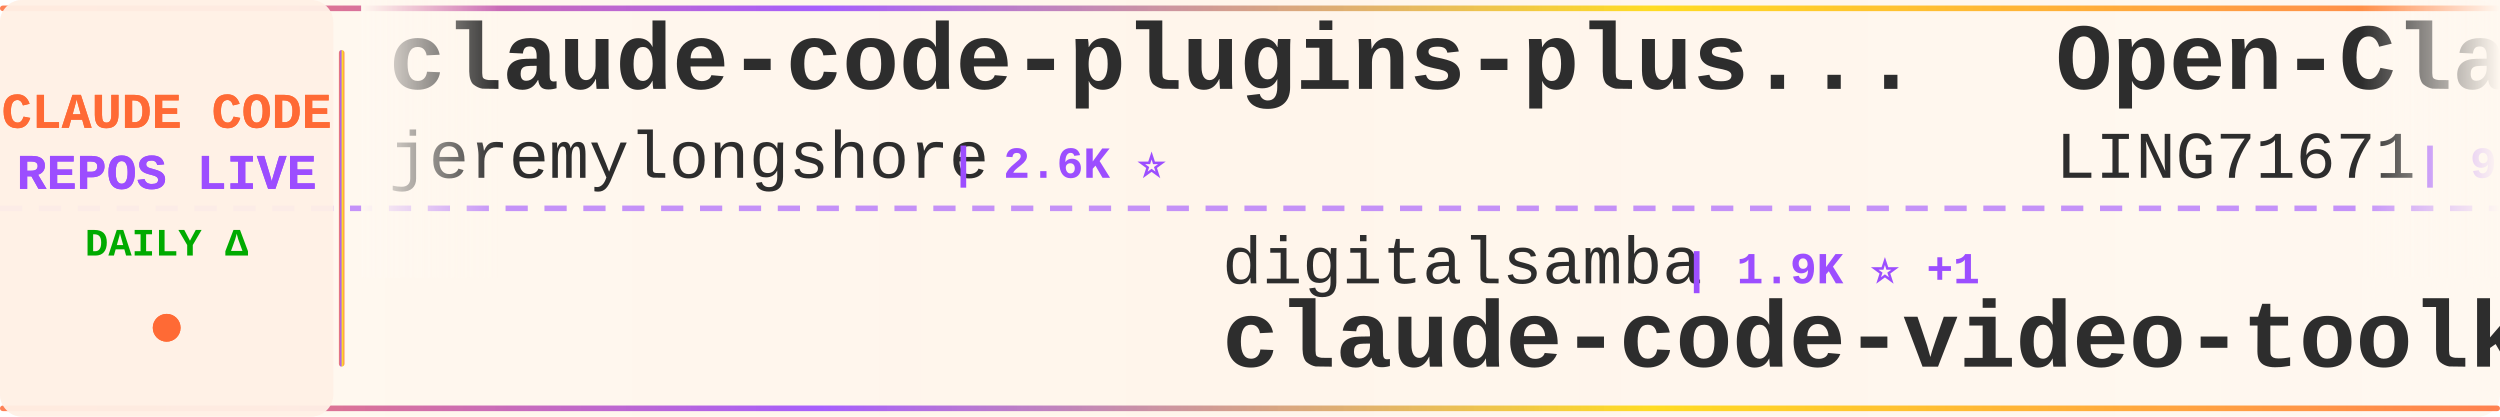
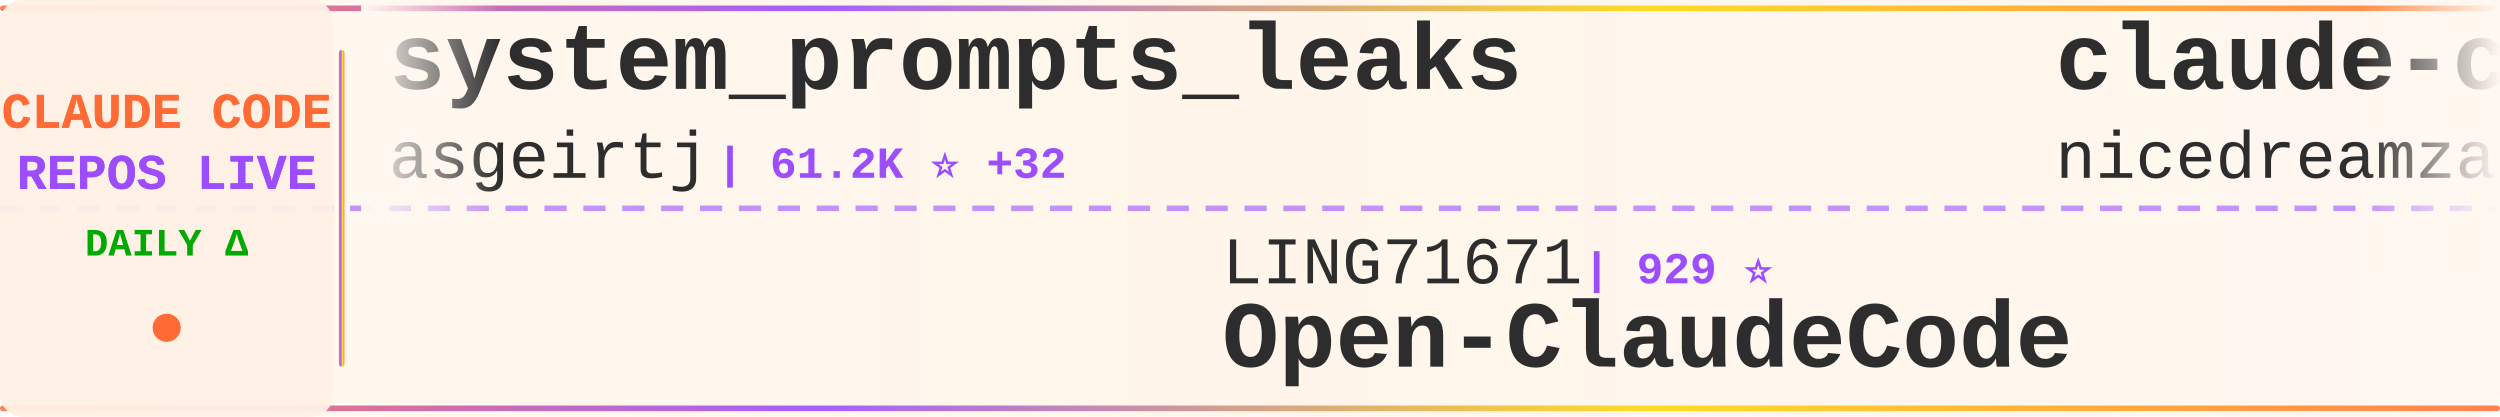
<svg xmlns="http://www.w3.org/2000/svg" width="900" height="150">
  <defs>
    <linearGradient id="tickerBg" x1="0%" y1="0%" x2="100%" y2="0%">
      <stop offset="0%" style="stop-color:#fff8f0;stop-opacity:0.98" />
      <stop offset="50%" style="stop-color:#fff5eb;stop-opacity:1" />
      <stop offset="100%" style="stop-color:#fff8f0;stop-opacity:0.98" />
    </linearGradient>
    <linearGradient id="borderGrad" x1="0%" y1="0%" x2="100%" y2="0%">
      <stop offset="0%" style="stop-color:#FF6B35;stop-opacity:0.85">
        <animate attributeName="stop-opacity" values="0.85;1;0.85" dur="2s" repeatCount="indefinite" />
      </stop>
      <stop offset="33%" style="stop-color:#9C4EFF;stop-opacity:0.9">
        <animate attributeName="stop-opacity" values="0.9;1;0.9" dur="2.2s" repeatCount="indefinite" />
      </stop>
      <stop offset="66%" style="stop-color:#FFD700;stop-opacity:0.85">
        <animate attributeName="stop-opacity" values="0.85;1;0.85" dur="1.8s" repeatCount="indefinite" />
      </stop>
      <stop offset="100%" style="stop-color:#FF6B35;stop-opacity:0.85">
        <animate attributeName="stop-opacity" values="0.85;1;0.85" dur="2s" repeatCount="indefinite" />
      </stop>
    </linearGradient>
    <filter id="textGlow">
      <feGaussianBlur stdDeviation="0.15" result="coloredBlur" />
      <feMerge>
        <feMergeNode in="coloredBlur" />
        <feMergeNode in="SourceGraphic" />
      </feMerge>
    </filter>
    <filter id="metricGlow">
      <feGaussianBlur stdDeviation="0.2" result="coloredBlur" />
      <feMerge>
        <feMergeNode in="coloredBlur" />
        <feMergeNode in="SourceGraphic" />
      </feMerge>
    </filter>
    <linearGradient id="leftFade" x1="0%" y1="0%" x2="100%" y2="0%">
      <stop offset="0%" style="stop-color:#fff8f0;stop-opacity:1" />
      <stop offset="100%" style="stop-color:#fff8f0;stop-opacity:0" />
    </linearGradient>
    <linearGradient id="rightFade" x1="0%" y1="0%" x2="100%" y2="0%">
      <stop offset="0%" style="stop-color:#fff8f0;stop-opacity:0" />
      <stop offset="100%" style="stop-color:#fff8f0;stop-opacity:1" />
    </linearGradient>
  </defs>
  <rect width="900" height="150" fill="url(#tickerBg)" rx="8" />
  <rect x="0" y="2" width="900" height="2" fill="url(#borderGrad)" rx="1" />
  <rect x="0" y="146" width="900" height="2" fill="url(#borderGrad)" rx="1" />
  <line x1="0" y1="75" x2="900" y2="75" stroke="#9C4EFF" stroke-width="2" stroke-dasharray="8 6" opacity="0.6" />
  <rect x="0" y="0" width="120" height="150" fill="#fff0e6" opacity="0.95" rx="8" />
  <text x="60" y="46" font-family="'Courier New', monospace" font-size="18" font-weight="bold" fill="#FF6B35" text-anchor="middle" filter="url(#textGlow)">
    CLAUDE CODE
  </text>
  <text x="60" y="68" font-family="'Courier New', monospace" font-size="18" font-weight="bold" fill="#9C4EFF" text-anchor="middle" filter="url(#textGlow)">
    REPOS LIVE
  </text>
  <text x="60" y="92" font-family="'Courier New', monospace" font-size="14" font-weight="bold" fill="#00aa00" text-anchor="middle">
    DAILY Δ
  </text>
  <circle cx="60" cy="118" r="5" fill="#FF6B35" filter="url(#metricGlow)">
    <animate attributeName="r" values="4;6;4" dur="1.5s" repeatCount="indefinite" />
    <animate attributeName="opacity" values="0.6;1;0.6" dur="1.5s" repeatCount="indefinite" />
  </circle>
  <rect x="122" y="18" width="2" height="114" fill="url(#borderGrad)" rx="1" />
  <clipPath id="tickerClip">
    <rect x="130" y="0" width="770" height="150" />
  </clipPath>
  <g clip-path="url(#tickerClip)">
    <g id="tickerItems">
      <animateTransform attributeName="transform" attributeType="XML" type="translate" from="0 0" to="-3000 0" dur="54s" repeatCount="indefinite" />
      <g transform="translate(0, 0)">
-         <text x="140" y="32" font-family="'Courier New', monospace" font-size="34" font-weight="bold" fill="#2d2d2d">claude-code-plugins-plus...</text>
-         <text x="140" y="64" font-family="'Courier New', monospace" font-size="24" font-weight="normal" fill="#2d2d2d" opacity="1.0">jeremylongshore</text>
-         <text x="342" y="64" font-family="'Courier New', monospace" font-size="16" font-weight="bold" fill="#9C4EFF"> | 2.6K ⭐</text>
+         <text x="140" y="32" font-family="'Courier New', monospace" font-size="34" font-weight="bold" fill="#2d2d2d">system_prompts_leaks</text>
+         <text x="140" y="64" font-family="'Courier New', monospace" font-size="24" font-weight="normal" fill="#2d2d2d" opacity="1.0">asgeirtj</text>
+         <text x="258" y="64" font-family="'Courier New', monospace" font-size="16" font-weight="bold" fill="#9C4EFF"> | 61.2K ⭐ +32</text>
      </g>
      <g transform="translate(300, 0)">
-         <text x="140" y="102" font-family="'Courier New', monospace" font-size="24" font-weight="normal" fill="#2d2d2d" opacity="1.0">digitalsamba</text>
-         <text x="306" y="102" font-family="'Courier New', monospace" font-size="16" font-weight="bold" fill="#9C4EFF"> | 1.9K ⭐ +1</text>
-         <text x="140" y="132" font-family="'Courier New', monospace" font-size="34" font-weight="bold" fill="#2d2d2d">claude-code-video-toolki...</text>
+         <text x="140" y="102" font-family="'Courier New', monospace" font-size="24" font-weight="normal" fill="#2d2d2d" opacity="1.0">LING71671</text>
+         <text x="270" y="102" font-family="'Courier New', monospace" font-size="16" font-weight="bold" fill="#9C4EFF"> | 929 ⭐</text>
+         <text x="140" y="132" font-family="'Courier New', monospace" font-size="34" font-weight="bold" fill="#2d2d2d">Open-ClaudeCode</text>
      </g>
      <g transform="translate(600, 0)">
-         <text x="140" y="32" font-family="'Courier New', monospace" font-size="34" font-weight="bold" fill="#2d2d2d">Open-ClaudeCode</text>
-         <text x="140" y="64" font-family="'Courier New', monospace" font-size="24" font-weight="normal" fill="#2d2d2d" opacity="1.0">LING71671</text>
-         <text x="270" y="64" font-family="'Courier New', monospace" font-size="16" font-weight="bold" fill="#9C4EFF"> | 929 ⭐</text>
+         <text x="140" y="32" font-family="'Courier New', monospace" font-size="34" font-weight="bold" fill="#2d2d2d">claude-code-local</text>
+         <text x="140" y="64" font-family="'Courier New', monospace" font-size="24" font-weight="normal" fill="#2d2d2d" opacity="1.0">nicedreamzapp</text>
+         <text x="318" y="64" font-family="'Courier New', monospace" font-size="16" font-weight="bold" fill="#9C4EFF"> | 3.0K ⭐</text>
      </g>
      <g transform="translate(900, 0)">
-         <text x="140" y="102" font-family="'Courier New', monospace" font-size="24" font-weight="normal" fill="#2d2d2d" opacity="1.0">Yuyz0112</text>
-         <text x="258" y="102" font-family="'Courier New', monospace" font-size="16" font-weight="bold" fill="#9C4EFF"> | 2.4K ⭐ +1</text>
-         <text x="140" y="132" font-family="'Courier New', monospace" font-size="34" font-weight="bold" fill="#2d2d2d">claude-code-reverse</text>
+         <text x="140" y="102" font-family="'Courier New', monospace" font-size="24" font-weight="normal" fill="#2d2d2d" opacity="1.0">lorryjovens-hub</text>
+         <text x="342" y="102" font-family="'Courier New', monospace" font-size="16" font-weight="bold" fill="#9C4EFF"> | 1.7K ⭐</text>
+         <text x="140" y="132" font-family="'Courier New', monospace" font-size="34" font-weight="bold" fill="#2d2d2d">claude-code-rust</text>
      </g>
      <g transform="translate(1200, 0)">
-         <text x="140" y="32" font-family="'Courier New', monospace" font-size="34" font-weight="bold" fill="#2d2d2d">collection-claude-code-s...</text>
-         <text x="140" y="64" font-family="'Courier New', monospace" font-size="24" font-weight="normal" fill="#2d2d2d" opacity="1.0">chauncygu</text>
-         <text x="270" y="64" font-family="'Courier New', monospace" font-size="16" font-weight="bold" fill="#9C4EFF"> | 2.8K ⭐</text>
+         <text x="140" y="32" font-family="'Courier New', monospace" font-size="34" font-weight="bold" fill="#2d2d2d">claude-code-spec-workflo...</text>
+         <text x="140" y="64" font-family="'Courier New', monospace" font-size="24" font-weight="normal" fill="#2d2d2d" opacity="1.0">Pimzino</text>
+         <text x="246" y="64" font-family="'Courier New', monospace" font-size="16" font-weight="bold" fill="#9C4EFF"> | 3.8K ⭐</text>
      </g>
      <g transform="translate(1500, 0)">
-         <text x="140" y="102" font-family="'Courier New', monospace" font-size="24" font-weight="normal" fill="#2d2d2d" opacity="1.0">pengchengneo</text>
-         <text x="306" y="102" font-family="'Courier New', monospace" font-size="16" font-weight="bold" fill="#9C4EFF"> | 1.7K ⭐</text>
-         <text x="140" y="132" font-family="'Courier New', monospace" font-size="34" font-weight="bold" fill="#2d2d2d">Claude-Code</text>
+         <text x="140" y="102" font-family="'Courier New', monospace" font-size="24" font-weight="normal" fill="#2d2d2d" opacity="1.0">Windy3f3f3f3f</text>
+         <text x="318" y="102" font-family="'Courier New', monospace" font-size="16" font-weight="bold" fill="#9C4EFF"> | 3.3K ⭐ +4</text>
+         <text x="140" y="132" font-family="'Courier New', monospace" font-size="34" font-weight="bold" fill="#2d2d2d">how-claude-code-works</text>
      </g>
      <g transform="translate(1800, 0)">
-         <text x="140" y="32" font-family="'Courier New', monospace" font-size="34" font-weight="bold" fill="#2d2d2d">awesome-claude-code-suba...</text>
-         <text x="140" y="64" font-family="'Courier New', monospace" font-size="24" font-weight="normal" fill="#2d2d2d" opacity="1.0">VoltAgent</text>
-         <text x="270" y="64" font-family="'Courier New', monospace" font-size="16" font-weight="bold" fill="#9C4EFF"> | 23.8K ⭐ +3</text>
+         <text x="140" y="32" font-family="'Courier New', monospace" font-size="34" font-weight="bold" fill="#2d2d2d">ClaudeCodeAgents</text>
+         <text x="140" y="64" font-family="'Courier New', monospace" font-size="24" font-weight="normal" fill="#2d2d2d" opacity="1.0">darcyegb</text>
+         <text x="258" y="64" font-family="'Courier New', monospace" font-size="16" font-weight="bold" fill="#9C4EFF"> | 750 ⭐</text>
      </g>
      <g transform="translate(2100, 0)">
-         <text x="140" y="102" font-family="'Courier New', monospace" font-size="24" font-weight="normal" fill="#2d2d2d" opacity="1.0">anthropics</text>
-         <text x="282" y="102" font-family="'Courier New', monospace" font-size="16" font-weight="bold" fill="#9C4EFF"> | 164.9K ⭐ +45</text>
-         <text x="140" y="132" font-family="'Courier New', monospace" font-size="34" font-weight="bold" fill="#2d2d2d">skills</text>
+         <text x="140" y="102" font-family="'Courier New', monospace" font-size="24" font-weight="normal" fill="#2d2d2d" opacity="1.0">zstmfhy</text>
+         <text x="246" y="102" font-family="'Courier New', monospace" font-size="16" font-weight="bold" fill="#9C4EFF"> | 190 ⭐</text>
+         <text x="140" y="132" font-family="'Courier New', monospace" font-size="34" font-weight="bold" fill="#2d2d2d">Claude-code</text>
      </g>
      <g transform="translate(2400, 0)">
-         <text x="140" y="32" font-family="'Courier New', monospace" font-size="34" font-weight="bold" fill="#2d2d2d">claude-code-best-practic...</text>
-         <text x="140" y="64" font-family="'Courier New', monospace" font-size="24" font-weight="normal" fill="#2d2d2d" opacity="1.0">shanraisshan</text>
-         <text x="306" y="64" font-family="'Courier New', monospace" font-size="16" font-weight="bold" fill="#9C4EFF"> | 63.7K ⭐ +2</text>
+         <text x="140" y="32" font-family="'Courier New', monospace" font-size="34" font-weight="bold" fill="#2d2d2d">Claude-Code-Game-Studios</text>
+         <text x="140" y="64" font-family="'Courier New', monospace" font-size="24" font-weight="normal" fill="#2d2d2d" opacity="1.0">Donchitos</text>
+         <text x="270" y="64" font-family="'Courier New', monospace" font-size="16" font-weight="bold" fill="#9C4EFF"> | 23.5K ⭐ +13</text>
      </g>
      <g transform="translate(2700, 0)">
-         <text x="140" y="102" font-family="'Courier New', monospace" font-size="24" font-weight="normal" fill="#2d2d2d" opacity="1.0">sugyan</text>
-         <text x="234" y="102" font-family="'Courier New', monospace" font-size="16" font-weight="bold" fill="#9C4EFF"> | 1.1K ⭐</text>
-         <text x="140" y="132" font-family="'Courier New', monospace" font-size="34" font-weight="bold" fill="#2d2d2d">claude-code-webui</text>
+         <text x="140" y="102" font-family="'Courier New', monospace" font-size="24" font-weight="normal" fill="#2d2d2d" opacity="1.0">huangserva</text>
+         <text x="282" y="102" font-family="'Courier New', monospace" font-size="16" font-weight="bold" fill="#9C4EFF"> | 621 ⭐</text>
+         <text x="140" y="132" font-family="'Courier New', monospace" font-size="34" font-weight="bold" fill="#2d2d2d">claude-code-cli</text>
      </g>
      <g transform="translate(3000, 0)">
-         <text x="140" y="32" font-family="'Courier New', monospace" font-size="34" font-weight="bold" fill="#2d2d2d">claude-code-plugins-plus...</text>
-         <text x="140" y="64" font-family="'Courier New', monospace" font-size="24" font-weight="normal" fill="#2d2d2d" opacity="1.0">jeremylongshore</text>
-         <text x="342" y="64" font-family="'Courier New', monospace" font-size="16" font-weight="bold" fill="#9C4EFF"> | 2.6K ⭐</text>
+         <text x="140" y="32" font-family="'Courier New', monospace" font-size="34" font-weight="bold" fill="#2d2d2d">system_prompts_leaks</text>
+         <text x="140" y="64" font-family="'Courier New', monospace" font-size="24" font-weight="normal" fill="#2d2d2d" opacity="1.0">asgeirtj</text>
+         <text x="258" y="64" font-family="'Courier New', monospace" font-size="16" font-weight="bold" fill="#9C4EFF"> | 61.2K ⭐ +32</text>
      </g>
      <g transform="translate(3300, 0)">
-         <text x="140" y="102" font-family="'Courier New', monospace" font-size="24" font-weight="normal" fill="#2d2d2d" opacity="1.0">digitalsamba</text>
-         <text x="306" y="102" font-family="'Courier New', monospace" font-size="16" font-weight="bold" fill="#9C4EFF"> | 1.9K ⭐ +1</text>
-         <text x="140" y="132" font-family="'Courier New', monospace" font-size="34" font-weight="bold" fill="#2d2d2d">claude-code-video-toolki...</text>
+         <text x="140" y="102" font-family="'Courier New', monospace" font-size="24" font-weight="normal" fill="#2d2d2d" opacity="1.0">LING71671</text>
+         <text x="270" y="102" font-family="'Courier New', monospace" font-size="16" font-weight="bold" fill="#9C4EFF"> | 929 ⭐</text>
+         <text x="140" y="132" font-family="'Courier New', monospace" font-size="34" font-weight="bold" fill="#2d2d2d">Open-ClaudeCode</text>
      </g>
      <g transform="translate(3600, 0)">
-         <text x="140" y="32" font-family="'Courier New', monospace" font-size="34" font-weight="bold" fill="#2d2d2d">Open-ClaudeCode</text>
-         <text x="140" y="64" font-family="'Courier New', monospace" font-size="24" font-weight="normal" fill="#2d2d2d" opacity="1.0">LING71671</text>
-         <text x="270" y="64" font-family="'Courier New', monospace" font-size="16" font-weight="bold" fill="#9C4EFF"> | 929 ⭐</text>
+         <text x="140" y="32" font-family="'Courier New', monospace" font-size="34" font-weight="bold" fill="#2d2d2d">claude-code-local</text>
+         <text x="140" y="64" font-family="'Courier New', monospace" font-size="24" font-weight="normal" fill="#2d2d2d" opacity="1.0">nicedreamzapp</text>
+         <text x="318" y="64" font-family="'Courier New', monospace" font-size="16" font-weight="bold" fill="#9C4EFF"> | 3.0K ⭐</text>
      </g>
      <g transform="translate(3900, 0)">
-         <text x="140" y="102" font-family="'Courier New', monospace" font-size="24" font-weight="normal" fill="#2d2d2d" opacity="1.0">Yuyz0112</text>
-         <text x="258" y="102" font-family="'Courier New', monospace" font-size="16" font-weight="bold" fill="#9C4EFF"> | 2.4K ⭐ +1</text>
-         <text x="140" y="132" font-family="'Courier New', monospace" font-size="34" font-weight="bold" fill="#2d2d2d">claude-code-reverse</text>
+         <text x="140" y="102" font-family="'Courier New', monospace" font-size="24" font-weight="normal" fill="#2d2d2d" opacity="1.0">lorryjovens-hub</text>
+         <text x="342" y="102" font-family="'Courier New', monospace" font-size="16" font-weight="bold" fill="#9C4EFF"> | 1.7K ⭐</text>
+         <text x="140" y="132" font-family="'Courier New', monospace" font-size="34" font-weight="bold" fill="#2d2d2d">claude-code-rust</text>
      </g>
    </g>
  </g>
  <rect x="130" y="0" width="50" height="100" fill="url(#leftFade)" />
  <rect x="850" y="0" width="50" height="100" fill="url(#rightFade)" />
</svg>
